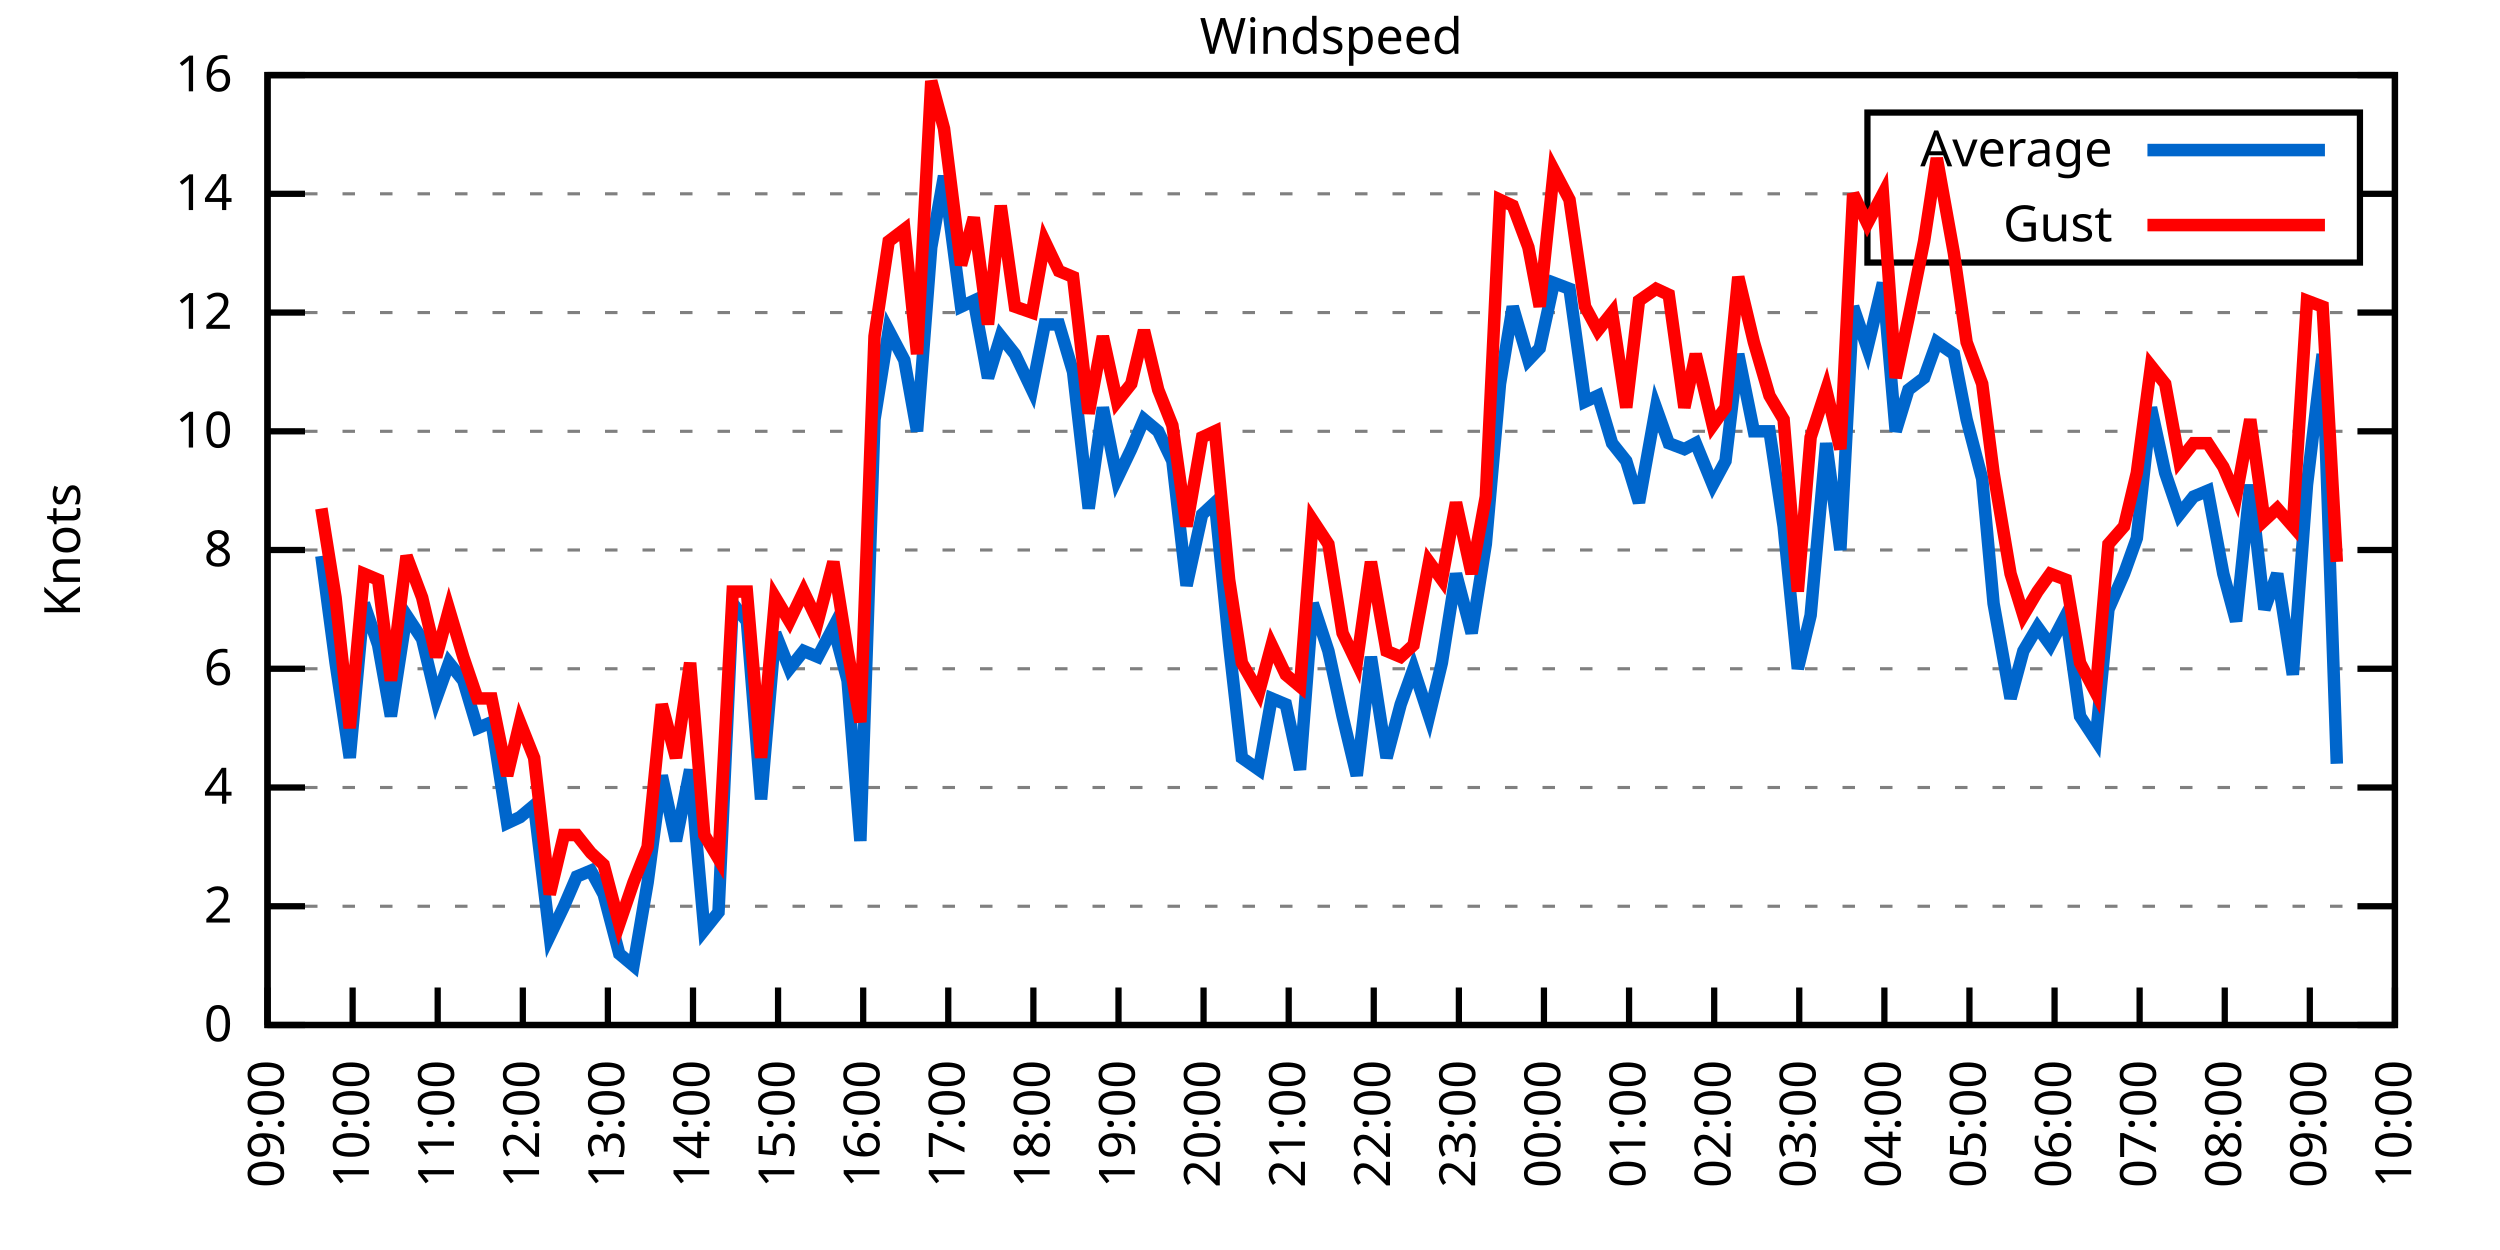
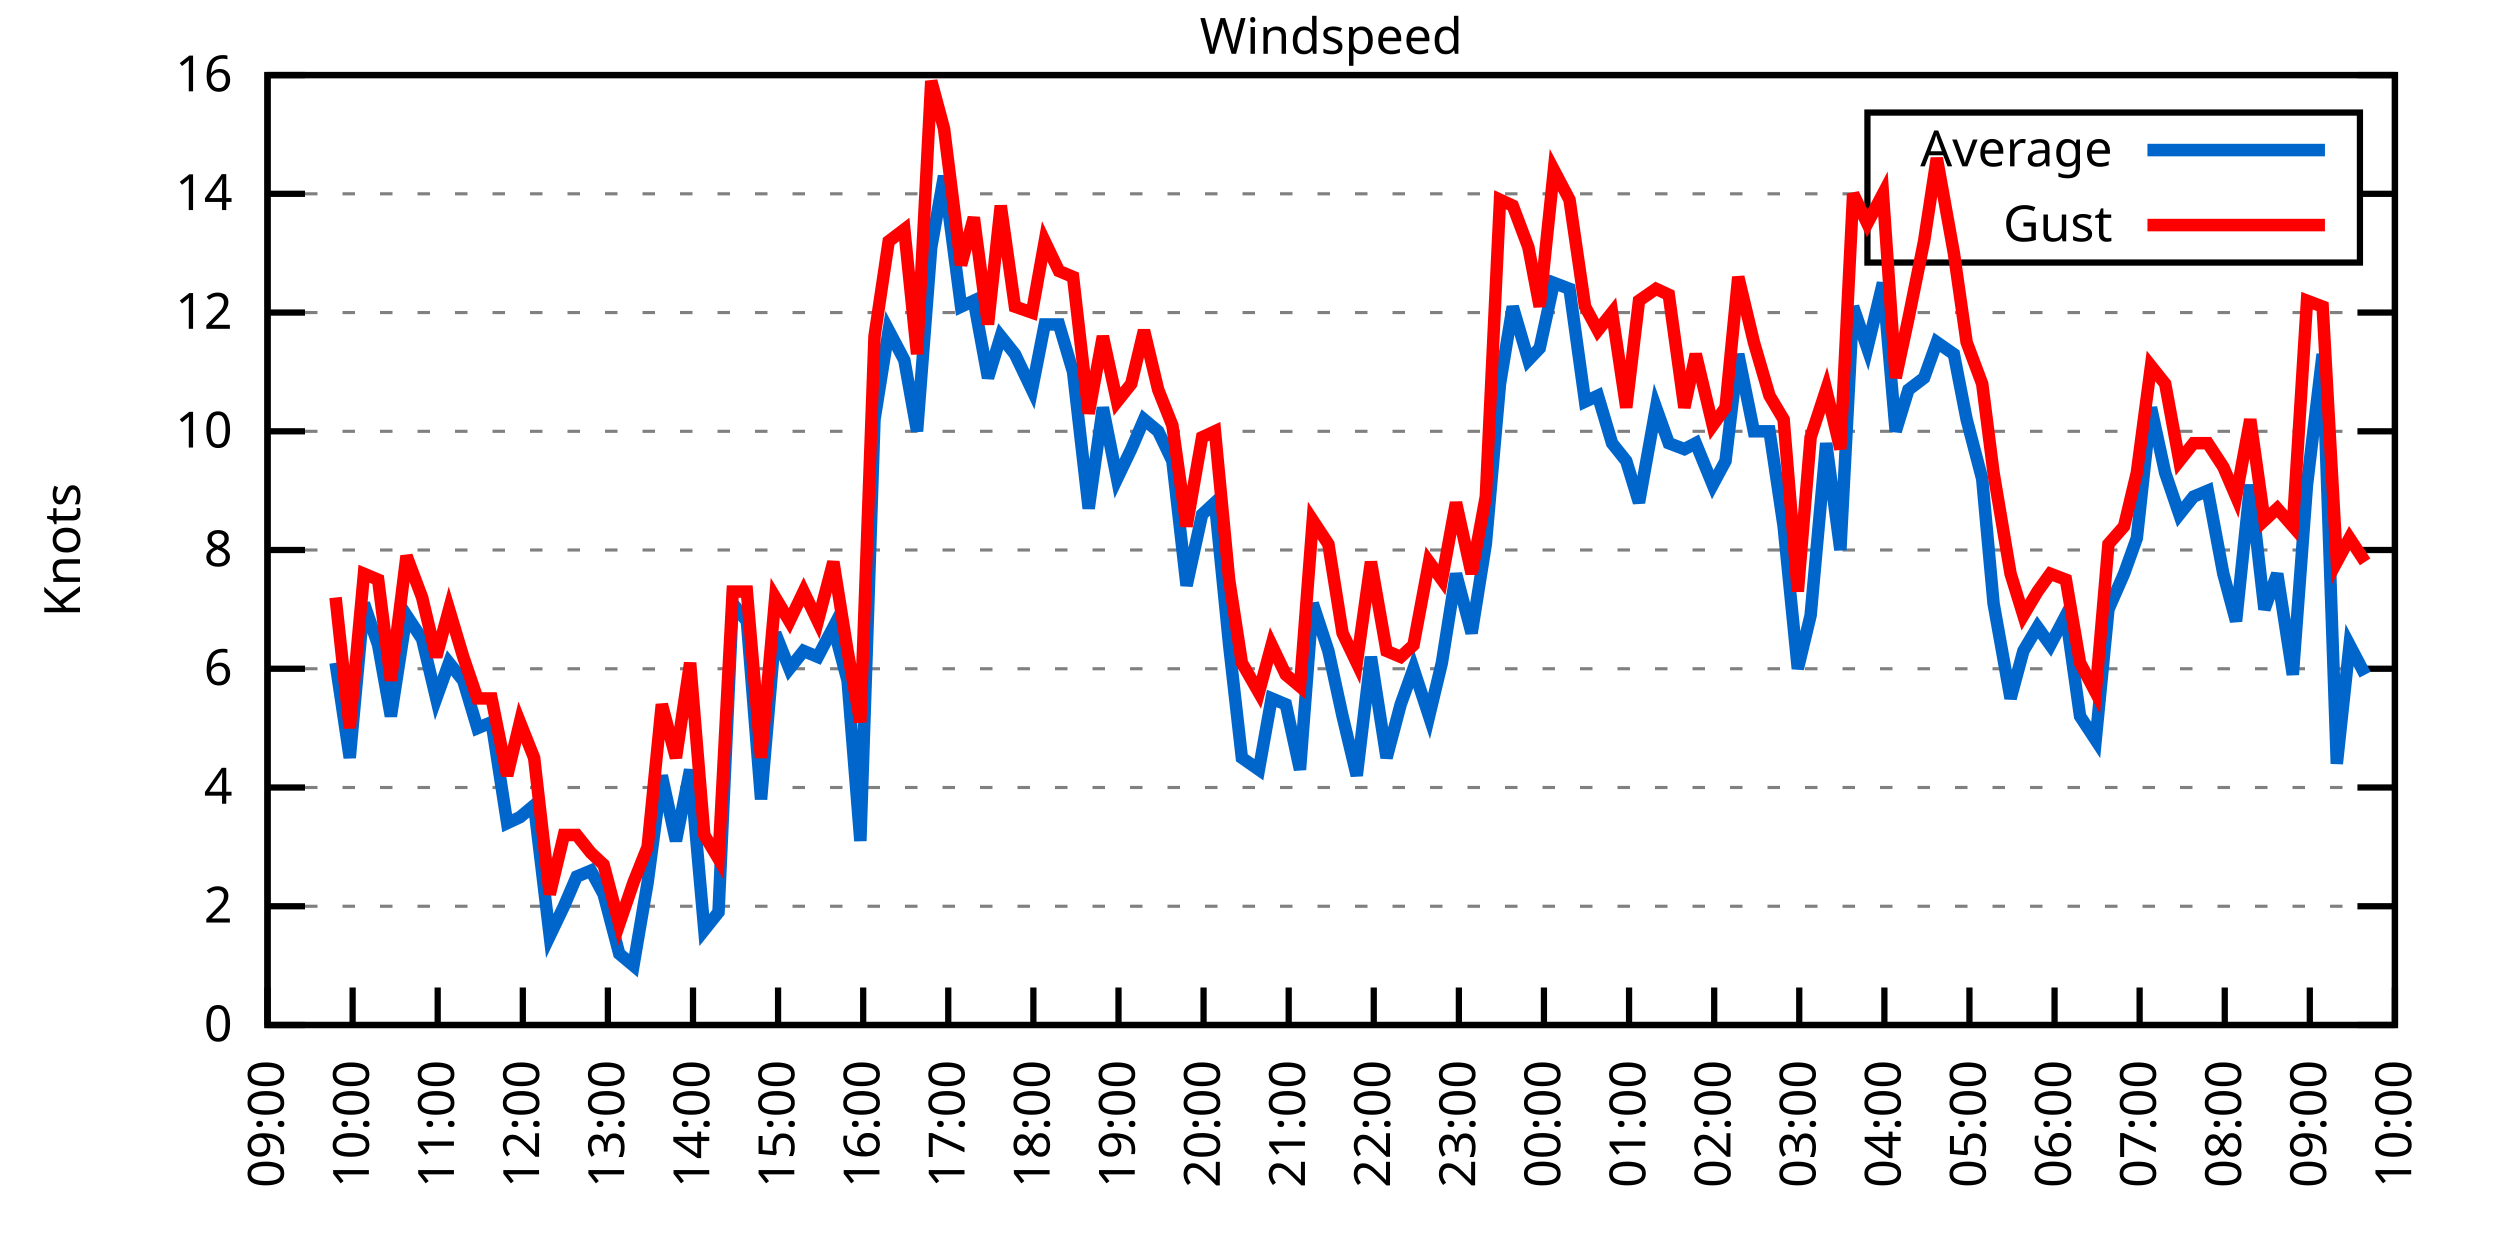
<svg xmlns="http://www.w3.org/2000/svg" xmlns:xlink="http://www.w3.org/1999/xlink" width="400" height="200" viewBox="0 0 400 200">
  <g id="gnuplot_canvas">
    <rect x="0" y="0" width="400" height="200" fill="none" />
    <defs>
      <circle id="gpDot" r="0.5" stroke-width="0.5" stroke="currentColor" />
      <path id="gpPt0" stroke-width="0.333" stroke="currentColor" d="M-1,0 h2 M0,-1 v2" />
      <path id="gpPt1" stroke-width="0.333" stroke="currentColor" d="M-1,-1 L1,1 M1,-1 L-1,1" />
      <path id="gpPt2" stroke-width="0.333" stroke="currentColor" d="M-1,0 L1,0 M0,-1 L0,1 M-1,-1 L1,1 M-1,1 L1,-1" />
      <rect id="gpPt3" stroke-width="0.333" stroke="currentColor" x="-1" y="-1" width="2" height="2" />
      <rect id="gpPt4" stroke-width="0.333" stroke="currentColor" fill="currentColor" x="-1" y="-1" width="2" height="2" />
      <circle id="gpPt5" stroke-width="0.333" stroke="currentColor" cx="0" cy="0" r="1" />
      <use xlink:href="#gpPt5" id="gpPt6" fill="currentColor" stroke="none" />
      <path id="gpPt7" stroke-width="0.333" stroke="currentColor" d="M0,-1.33 L-1.33,0.67 L1.33,0.67 z" />
      <use xlink:href="#gpPt7" id="gpPt8" fill="currentColor" stroke="none" />
      <use xlink:href="#gpPt7" id="gpPt9" stroke="currentColor" transform="rotate(180)" />
      <use xlink:href="#gpPt9" id="gpPt10" fill="currentColor" stroke="none" />
      <use xlink:href="#gpPt3" id="gpPt11" stroke="currentColor" transform="rotate(45)" />
      <use xlink:href="#gpPt11" id="gpPt12" fill="currentColor" stroke="none" />
      <path id="gpPt13" stroke-width="0.333" stroke="currentColor" d="M0,1.330 L1.265,0.411 L0.782,-1.067 L-0.782,-1.076 L-1.265,0.411 z" />
      <use xlink:href="#gpPt13" id="gpPt14" fill="currentColor" stroke="none" />
      <filter id="textbox" filterUnits="objectBoundingBox" x="0" y="0" height="1" width="1">
        <feFlood flood-color="white" flood-opacity="1" result="bgnd" />
        <feComposite in="SourceGraphic" in2="bgnd" operator="atop" />
      </filter>
      <filter id="greybox" filterUnits="objectBoundingBox" x="0" y="0" height="1" width="1">
        <feFlood flood-color="lightgrey" flood-opacity="1" result="grey" />
        <feComposite in="SourceGraphic" in2="grey" operator="atop" />
      </filter>
    </defs>
    <g fill="none" color="white" stroke="currentColor" stroke-width="1.00" stroke-linecap="butt" stroke-linejoin="miter">
</g>
    <g fill="none" color="black" stroke="currentColor" stroke-width="1.00" stroke-linecap="butt" stroke-linejoin="miter">
      <g stroke="none" shape-rendering="crispEdges">
        <polygon fill="rgb(255, 255, 255)" points="42.80,164.00 383.18,164.00 383.18,12.02 42.80,12.02 " />
      </g>
    </g>
    <g fill="none" color="black" stroke="currentColor" stroke-width="1.00" stroke-linecap="butt" stroke-linejoin="miter">
</g>
    <g fill="none" color="black" stroke="black" stroke-width="0.50" stroke-linecap="butt" stroke-linejoin="miter">
</g>
    <g fill="none" color="gray" stroke="currentColor" stroke-width="0.50" stroke-linecap="butt" stroke-linejoin="miter">
      <path stroke="gray" stroke-dasharray="2,4" class="gridline" d="M42.80,164.00 L383.19,164.00  " />
    </g>
    <g fill="none" color="gray" stroke="gray" stroke-width="1.00" stroke-linecap="butt" stroke-linejoin="miter">
</g>
    <g fill="none" color="black" stroke="currentColor" stroke-width="1.00" stroke-linecap="butt" stroke-linejoin="miter">
      <path stroke="black" d="M42.80,164.00 L48.80,164.00 M383.19,164.00 L377.19,164.00  " />
      <g transform="translate(37.20,166.60)" stroke="none" fill="black" font-family="Sans" font-size="8.00" text-anchor="end">
        <text>
          <tspan font-family="Sans"> 0</tspan>
        </text>
      </g>
    </g>
    <g fill="none" color="black" stroke="currentColor" stroke-width="1.00" stroke-linecap="butt" stroke-linejoin="miter">
</g>
    <g fill="none" color="black" stroke="black" stroke-width="0.50" stroke-linecap="butt" stroke-linejoin="miter">
</g>
    <g fill="none" color="gray" stroke="currentColor" stroke-width="0.50" stroke-linecap="butt" stroke-linejoin="miter">
      <path stroke="gray" stroke-dasharray="2,4" class="gridline" d="M42.80,145.00 L383.19,145.00  " />
    </g>
    <g fill="none" color="gray" stroke="gray" stroke-width="1.00" stroke-linecap="butt" stroke-linejoin="miter">
</g>
    <g fill="none" color="black" stroke="currentColor" stroke-width="1.00" stroke-linecap="butt" stroke-linejoin="miter">
      <path stroke="black" d="M42.80,145.00 L48.80,145.00 M383.19,145.00 L377.19,145.00  " />
      <g transform="translate(37.20,147.60)" stroke="none" fill="black" font-family="Sans" font-size="8.00" text-anchor="end">
        <text>
          <tspan font-family="Sans"> 2</tspan>
        </text>
      </g>
    </g>
    <g fill="none" color="black" stroke="currentColor" stroke-width="1.00" stroke-linecap="butt" stroke-linejoin="miter">
</g>
    <g fill="none" color="black" stroke="black" stroke-width="0.50" stroke-linecap="butt" stroke-linejoin="miter">
</g>
    <g fill="none" color="gray" stroke="currentColor" stroke-width="0.50" stroke-linecap="butt" stroke-linejoin="miter">
      <path stroke="gray" stroke-dasharray="2,4" class="gridline" d="M42.80,126.00 L383.19,126.00  " />
    </g>
    <g fill="none" color="gray" stroke="gray" stroke-width="1.00" stroke-linecap="butt" stroke-linejoin="miter">
</g>
    <g fill="none" color="black" stroke="currentColor" stroke-width="1.00" stroke-linecap="butt" stroke-linejoin="miter">
      <path stroke="black" d="M42.80,126.00 L48.80,126.00 M383.19,126.00 L377.19,126.00  " />
      <g transform="translate(37.20,128.60)" stroke="none" fill="black" font-family="Sans" font-size="8.00" text-anchor="end">
        <text>
          <tspan font-family="Sans"> 4</tspan>
        </text>
      </g>
    </g>
    <g fill="none" color="black" stroke="currentColor" stroke-width="1.00" stroke-linecap="butt" stroke-linejoin="miter">
</g>
    <g fill="none" color="black" stroke="black" stroke-width="0.50" stroke-linecap="butt" stroke-linejoin="miter">
</g>
    <g fill="none" color="gray" stroke="currentColor" stroke-width="0.50" stroke-linecap="butt" stroke-linejoin="miter">
      <path stroke="gray" stroke-dasharray="2,4" class="gridline" d="M42.80,107.00 L383.19,107.00  " />
    </g>
    <g fill="none" color="gray" stroke="gray" stroke-width="1.00" stroke-linecap="butt" stroke-linejoin="miter">
</g>
    <g fill="none" color="black" stroke="currentColor" stroke-width="1.00" stroke-linecap="butt" stroke-linejoin="miter">
      <path stroke="black" d="M42.80,107.00 L48.80,107.00 M383.19,107.00 L377.19,107.00  " />
      <g transform="translate(37.20,109.60)" stroke="none" fill="black" font-family="Sans" font-size="8.00" text-anchor="end">
        <text>
          <tspan font-family="Sans"> 6</tspan>
        </text>
      </g>
    </g>
    <g fill="none" color="black" stroke="currentColor" stroke-width="1.00" stroke-linecap="butt" stroke-linejoin="miter">
</g>
    <g fill="none" color="black" stroke="black" stroke-width="0.50" stroke-linecap="butt" stroke-linejoin="miter">
</g>
    <g fill="none" color="gray" stroke="currentColor" stroke-width="0.50" stroke-linecap="butt" stroke-linejoin="miter">
      <path stroke="gray" stroke-dasharray="2,4" class="gridline" d="M42.80,88.00 L383.19,88.00  " />
    </g>
    <g fill="none" color="gray" stroke="gray" stroke-width="1.00" stroke-linecap="butt" stroke-linejoin="miter">
</g>
    <g fill="none" color="black" stroke="currentColor" stroke-width="1.00" stroke-linecap="butt" stroke-linejoin="miter">
      <path stroke="black" d="M42.80,88.00 L48.80,88.00 M383.19,88.00 L377.19,88.00  " />
      <g transform="translate(37.20,90.60)" stroke="none" fill="black" font-family="Sans" font-size="8.00" text-anchor="end">
        <text>
          <tspan font-family="Sans"> 8</tspan>
        </text>
      </g>
    </g>
    <g fill="none" color="black" stroke="currentColor" stroke-width="1.00" stroke-linecap="butt" stroke-linejoin="miter">
</g>
    <g fill="none" color="black" stroke="black" stroke-width="0.50" stroke-linecap="butt" stroke-linejoin="miter">
</g>
    <g fill="none" color="gray" stroke="currentColor" stroke-width="0.50" stroke-linecap="butt" stroke-linejoin="miter">
      <path stroke="gray" stroke-dasharray="2,4" class="gridline" d="M42.80,69.01 L383.19,69.01  " />
    </g>
    <g fill="none" color="gray" stroke="gray" stroke-width="1.00" stroke-linecap="butt" stroke-linejoin="miter">
</g>
    <g fill="none" color="black" stroke="currentColor" stroke-width="1.00" stroke-linecap="butt" stroke-linejoin="miter">
      <path stroke="black" d="M42.80,69.01 L48.80,69.01 M383.19,69.01 L377.19,69.01  " />
      <g transform="translate(37.20,71.61)" stroke="none" fill="black" font-family="Sans" font-size="8.00" text-anchor="end">
        <text>
          <tspan font-family="Sans"> 10</tspan>
        </text>
      </g>
    </g>
    <g fill="none" color="black" stroke="currentColor" stroke-width="1.00" stroke-linecap="butt" stroke-linejoin="miter">
</g>
    <g fill="none" color="black" stroke="black" stroke-width="0.50" stroke-linecap="butt" stroke-linejoin="miter">
</g>
    <g fill="none" color="gray" stroke="currentColor" stroke-width="0.50" stroke-linecap="butt" stroke-linejoin="miter">
      <path stroke="gray" stroke-dasharray="2,4" class="gridline" d="M42.80,50.01 L383.19,50.01  " />
    </g>
    <g fill="none" color="gray" stroke="gray" stroke-width="1.00" stroke-linecap="butt" stroke-linejoin="miter">
</g>
    <g fill="none" color="black" stroke="currentColor" stroke-width="1.00" stroke-linecap="butt" stroke-linejoin="miter">
      <path stroke="black" d="M42.80,50.01 L48.80,50.01 M383.19,50.01 L377.19,50.01  " />
      <g transform="translate(37.20,52.61)" stroke="none" fill="black" font-family="Sans" font-size="8.00" text-anchor="end">
        <text>
          <tspan font-family="Sans"> 12</tspan>
        </text>
      </g>
    </g>
    <g fill="none" color="black" stroke="currentColor" stroke-width="1.00" stroke-linecap="butt" stroke-linejoin="miter">
</g>
    <g fill="none" color="black" stroke="black" stroke-width="0.50" stroke-linecap="butt" stroke-linejoin="miter">
</g>
    <g fill="none" color="gray" stroke="currentColor" stroke-width="0.50" stroke-linecap="butt" stroke-linejoin="miter">
      <path stroke="gray" stroke-dasharray="2,4" class="gridline" d="M42.80,31.01 L298.79,31.01 M377.59,31.01 L383.19,31.01  " />
    </g>
    <g fill="none" color="gray" stroke="gray" stroke-width="1.00" stroke-linecap="butt" stroke-linejoin="miter">
</g>
    <g fill="none" color="black" stroke="currentColor" stroke-width="1.00" stroke-linecap="butt" stroke-linejoin="miter">
      <path stroke="black" d="M42.80,31.01 L48.80,31.01 M383.19,31.01 L377.19,31.01  " />
      <g transform="translate(37.20,33.61)" stroke="none" fill="black" font-family="Sans" font-size="8.00" text-anchor="end">
        <text>
          <tspan font-family="Sans"> 14</tspan>
        </text>
      </g>
    </g>
    <g fill="none" color="black" stroke="currentColor" stroke-width="1.00" stroke-linecap="butt" stroke-linejoin="miter">
</g>
    <g fill="none" color="black" stroke="black" stroke-width="0.50" stroke-linecap="butt" stroke-linejoin="miter">
</g>
    <g fill="none" color="gray" stroke="currentColor" stroke-width="0.50" stroke-linecap="butt" stroke-linejoin="miter">
      <path stroke="gray" stroke-dasharray="2,4" class="gridline" d="M42.80,12.01 L383.19,12.01  " />
    </g>
    <g fill="none" color="gray" stroke="gray" stroke-width="1.00" stroke-linecap="butt" stroke-linejoin="miter">
</g>
    <g fill="none" color="black" stroke="currentColor" stroke-width="1.00" stroke-linecap="butt" stroke-linejoin="miter">
      <path stroke="black" d="M42.80,12.01 L48.80,12.01 M383.19,12.01 L377.19,12.01  " />
      <g transform="translate(37.20,14.61)" stroke="none" fill="black" font-family="Sans" font-size="8.00" text-anchor="end">
        <text>
          <tspan font-family="Sans"> 16</tspan>
        </text>
      </g>
    </g>
    <g fill="none" color="black" stroke="currentColor" stroke-width="1.00" stroke-linecap="butt" stroke-linejoin="miter">
      <path stroke="black" d="M42.80,164.00 L42.80,158.00  " />
      <g transform="translate(45.40,169.60) rotate(270.00)" stroke="none" fill="black" font-family="Sans" font-size="8.00" text-anchor="end">
        <text>
          <tspan font-family="Sans">09:00</tspan>
        </text>
      </g>
    </g>
    <g fill="none" color="black" stroke="currentColor" stroke-width="1.00" stroke-linecap="butt" stroke-linejoin="miter">
      <path stroke="black" d="M56.42,164.00 L56.42,158.00  " />
      <g transform="translate(59.02,169.60) rotate(270.00)" stroke="none" fill="black" font-family="Sans" font-size="8.00" text-anchor="end">
        <text>
          <tspan font-family="Sans">10:00</tspan>
        </text>
      </g>
    </g>
    <g fill="none" color="black" stroke="currentColor" stroke-width="1.00" stroke-linecap="butt" stroke-linejoin="miter">
      <path stroke="black" d="M70.03,164.00 L70.03,158.00  " />
      <g transform="translate(72.63,169.60) rotate(270.00)" stroke="none" fill="black" font-family="Sans" font-size="8.00" text-anchor="end">
        <text>
          <tspan font-family="Sans">11:00</tspan>
        </text>
      </g>
    </g>
    <g fill="none" color="black" stroke="currentColor" stroke-width="1.00" stroke-linecap="butt" stroke-linejoin="miter">
      <path stroke="black" d="M83.65,164.00 L83.65,158.00  " />
      <g transform="translate(86.25,169.60) rotate(270.00)" stroke="none" fill="black" font-family="Sans" font-size="8.00" text-anchor="end">
        <text>
          <tspan font-family="Sans">12:00</tspan>
        </text>
      </g>
    </g>
    <g fill="none" color="black" stroke="currentColor" stroke-width="1.00" stroke-linecap="butt" stroke-linejoin="miter">
      <path stroke="black" d="M97.26,164.00 L97.26,158.00  " />
      <g transform="translate(99.86,169.60) rotate(270.00)" stroke="none" fill="black" font-family="Sans" font-size="8.00" text-anchor="end">
        <text>
          <tspan font-family="Sans">13:00</tspan>
        </text>
      </g>
    </g>
    <g fill="none" color="black" stroke="currentColor" stroke-width="1.00" stroke-linecap="butt" stroke-linejoin="miter">
      <path stroke="black" d="M110.88,164.00 L110.88,158.00  " />
      <g transform="translate(113.48,169.60) rotate(270.00)" stroke="none" fill="black" font-family="Sans" font-size="8.00" text-anchor="end">
        <text>
          <tspan font-family="Sans">14:00</tspan>
        </text>
      </g>
    </g>
    <g fill="none" color="black" stroke="currentColor" stroke-width="1.00" stroke-linecap="butt" stroke-linejoin="miter">
      <path stroke="black" d="M124.49,164.00 L124.49,158.00  " />
      <g transform="translate(127.09,169.60) rotate(270.00)" stroke="none" fill="black" font-family="Sans" font-size="8.00" text-anchor="end">
        <text>
          <tspan font-family="Sans">15:00</tspan>
        </text>
      </g>
    </g>
    <g fill="none" color="black" stroke="currentColor" stroke-width="1.00" stroke-linecap="butt" stroke-linejoin="miter">
      <path stroke="black" d="M138.11,164.00 L138.11,158.00  " />
      <g transform="translate(140.71,169.60) rotate(270.00)" stroke="none" fill="black" font-family="Sans" font-size="8.00" text-anchor="end">
        <text>
          <tspan font-family="Sans">16:00</tspan>
        </text>
      </g>
    </g>
    <g fill="none" color="black" stroke="currentColor" stroke-width="1.00" stroke-linecap="butt" stroke-linejoin="miter">
      <path stroke="black" d="M151.72,164.00 L151.72,158.00  " />
      <g transform="translate(154.32,169.60) rotate(270.00)" stroke="none" fill="black" font-family="Sans" font-size="8.00" text-anchor="end">
        <text>
          <tspan font-family="Sans">17:00</tspan>
        </text>
      </g>
    </g>
    <g fill="none" color="black" stroke="currentColor" stroke-width="1.00" stroke-linecap="butt" stroke-linejoin="miter">
      <path stroke="black" d="M165.34,164.00 L165.34,158.00  " />
      <g transform="translate(167.94,169.60) rotate(270.00)" stroke="none" fill="black" font-family="Sans" font-size="8.00" text-anchor="end">
        <text>
          <tspan font-family="Sans">18:00</tspan>
        </text>
      </g>
    </g>
    <g fill="none" color="black" stroke="currentColor" stroke-width="1.00" stroke-linecap="butt" stroke-linejoin="miter">
      <path stroke="black" d="M178.96,164.00 L178.96,158.00  " />
      <g transform="translate(181.56,169.60) rotate(270.00)" stroke="none" fill="black" font-family="Sans" font-size="8.00" text-anchor="end">
        <text>
          <tspan font-family="Sans">19:00</tspan>
        </text>
      </g>
    </g>
    <g fill="none" color="black" stroke="currentColor" stroke-width="1.00" stroke-linecap="butt" stroke-linejoin="miter">
      <path stroke="black" d="M192.57,164.00 L192.57,158.00  " />
      <g transform="translate(195.17,169.60) rotate(270.00)" stroke="none" fill="black" font-family="Sans" font-size="8.00" text-anchor="end">
        <text>
          <tspan font-family="Sans">20:00</tspan>
        </text>
      </g>
    </g>
    <g fill="none" color="black" stroke="currentColor" stroke-width="1.00" stroke-linecap="butt" stroke-linejoin="miter">
      <path stroke="black" d="M206.19,164.00 L206.19,158.00  " />
      <g transform="translate(208.79,169.60) rotate(270.00)" stroke="none" fill="black" font-family="Sans" font-size="8.00" text-anchor="end">
        <text>
          <tspan font-family="Sans">21:00</tspan>
        </text>
      </g>
    </g>
    <g fill="none" color="black" stroke="currentColor" stroke-width="1.00" stroke-linecap="butt" stroke-linejoin="miter">
      <path stroke="black" d="M219.80,164.00 L219.80,158.00  " />
      <g transform="translate(222.40,169.60) rotate(270.00)" stroke="none" fill="black" font-family="Sans" font-size="8.00" text-anchor="end">
        <text>
          <tspan font-family="Sans">22:00</tspan>
        </text>
      </g>
    </g>
    <g fill="none" color="black" stroke="currentColor" stroke-width="1.00" stroke-linecap="butt" stroke-linejoin="miter">
      <path stroke="black" d="M233.42,164.00 L233.42,158.00  " />
      <g transform="translate(236.02,169.60) rotate(270.00)" stroke="none" fill="black" font-family="Sans" font-size="8.00" text-anchor="end">
        <text>
          <tspan font-family="Sans">23:00</tspan>
        </text>
      </g>
    </g>
    <g fill="none" color="black" stroke="currentColor" stroke-width="1.00" stroke-linecap="butt" stroke-linejoin="miter">
      <path stroke="black" d="M247.03,164.00 L247.03,158.00  " />
      <g transform="translate(249.63,169.60) rotate(270.00)" stroke="none" fill="black" font-family="Sans" font-size="8.00" text-anchor="end">
        <text>
          <tspan font-family="Sans">00:00</tspan>
        </text>
      </g>
    </g>
    <g fill="none" color="black" stroke="currentColor" stroke-width="1.00" stroke-linecap="butt" stroke-linejoin="miter">
      <path stroke="black" d="M260.65,164.00 L260.65,158.00  " />
      <g transform="translate(263.25,169.60) rotate(270.00)" stroke="none" fill="black" font-family="Sans" font-size="8.00" text-anchor="end">
        <text>
          <tspan font-family="Sans">01:00</tspan>
        </text>
      </g>
    </g>
    <g fill="none" color="black" stroke="currentColor" stroke-width="1.00" stroke-linecap="butt" stroke-linejoin="miter">
      <path stroke="black" d="M274.27,164.00 L274.27,158.00  " />
      <g transform="translate(276.87,169.60) rotate(270.00)" stroke="none" fill="black" font-family="Sans" font-size="8.00" text-anchor="end">
        <text>
          <tspan font-family="Sans">02:00</tspan>
        </text>
      </g>
    </g>
    <g fill="none" color="black" stroke="currentColor" stroke-width="1.00" stroke-linecap="butt" stroke-linejoin="miter">
      <path stroke="black" d="M287.88,164.00 L287.88,158.00  " />
      <g transform="translate(290.48,169.60) rotate(270.00)" stroke="none" fill="black" font-family="Sans" font-size="8.00" text-anchor="end">
        <text>
          <tspan font-family="Sans">03:00</tspan>
        </text>
      </g>
    </g>
    <g fill="none" color="black" stroke="currentColor" stroke-width="1.00" stroke-linecap="butt" stroke-linejoin="miter">
      <path stroke="black" d="M301.50,164.00 L301.50,158.00  " />
      <g transform="translate(304.10,169.60) rotate(270.00)" stroke="none" fill="black" font-family="Sans" font-size="8.00" text-anchor="end">
        <text>
          <tspan font-family="Sans">04:00</tspan>
        </text>
      </g>
    </g>
    <g fill="none" color="black" stroke="currentColor" stroke-width="1.00" stroke-linecap="butt" stroke-linejoin="miter">
      <path stroke="black" d="M315.11,164.00 L315.11,158.00  " />
      <g transform="translate(317.71,169.60) rotate(270.00)" stroke="none" fill="black" font-family="Sans" font-size="8.00" text-anchor="end">
        <text>
          <tspan font-family="Sans">05:00</tspan>
        </text>
      </g>
    </g>
    <g fill="none" color="black" stroke="currentColor" stroke-width="1.00" stroke-linecap="butt" stroke-linejoin="miter">
      <path stroke="black" d="M328.73,164.00 L328.73,158.00  " />
      <g transform="translate(331.33,169.60) rotate(270.00)" stroke="none" fill="black" font-family="Sans" font-size="8.00" text-anchor="end">
        <text>
          <tspan font-family="Sans">06:00</tspan>
        </text>
      </g>
    </g>
    <g fill="none" color="black" stroke="currentColor" stroke-width="1.00" stroke-linecap="butt" stroke-linejoin="miter">
      <path stroke="black" d="M342.34,164.00 L342.34,158.00  " />
      <g transform="translate(344.94,169.60) rotate(270.00)" stroke="none" fill="black" font-family="Sans" font-size="8.00" text-anchor="end">
        <text>
          <tspan font-family="Sans">07:00</tspan>
        </text>
      </g>
    </g>
    <g fill="none" color="black" stroke="currentColor" stroke-width="1.00" stroke-linecap="butt" stroke-linejoin="miter">
      <path stroke="black" d="M355.96,164.00 L355.96,158.00  " />
      <g transform="translate(358.56,169.60) rotate(270.00)" stroke="none" fill="black" font-family="Sans" font-size="8.00" text-anchor="end">
        <text>
          <tspan font-family="Sans">08:00</tspan>
        </text>
      </g>
    </g>
    <g fill="none" color="black" stroke="currentColor" stroke-width="1.00" stroke-linecap="butt" stroke-linejoin="miter">
      <path stroke="black" d="M369.57,164.00 L369.57,158.00  " />
      <g transform="translate(372.17,169.60) rotate(270.00)" stroke="none" fill="black" font-family="Sans" font-size="8.00" text-anchor="end">
        <text>
          <tspan font-family="Sans">09:00</tspan>
        </text>
      </g>
    </g>
    <g fill="none" color="black" stroke="currentColor" stroke-width="1.00" stroke-linecap="butt" stroke-linejoin="miter">
      <path stroke="black" d="M383.19,164.00 L383.19,158.00  " />
      <g transform="translate(385.79,169.60) rotate(270.00)" stroke="none" fill="black" font-family="Sans" font-size="8.00" text-anchor="end">
        <text>
          <tspan font-family="Sans">10:00</tspan>
        </text>
      </g>
    </g>
    <g fill="none" color="black" stroke="currentColor" stroke-width="1.00" stroke-linecap="butt" stroke-linejoin="miter">
</g>
    <g fill="none" color="black" stroke="currentColor" stroke-width="1.00" stroke-linecap="butt" stroke-linejoin="miter">
      <path stroke="black" d="M42.80,12.01 L42.80,164.00 L383.19,164.00 L383.19,12.01 L42.80,12.01 Z  " />
    </g>
    <g fill="none" color="black" stroke="currentColor" stroke-width="1.00" stroke-linecap="butt" stroke-linejoin="miter">
</g>
    <g fill="none" color="black" stroke="currentColor" stroke-width="1.00" stroke-linecap="butt" stroke-linejoin="miter">
      <path stroke="black" d="M298.79,42.01 L298.79,18.01 L377.59,18.01 L377.59,42.01 L298.79,42.01 Z  " />
    </g>
    <g id="Windspeed_plot_1">
      <g fill="none" color="white" stroke="black" stroke-width="2.00" stroke-linecap="butt" stroke-linejoin="miter">
</g>
      <g fill="none" color="black" stroke="currentColor" stroke-width="2.00" stroke-linecap="butt" stroke-linejoin="miter">
        <g transform="translate(337.99,26.61)" stroke="none" fill="black" font-family="Sans" font-size="8.00" text-anchor="end">
          <text>
            <tspan font-family="Sans">Average</tspan>
          </text>
        </g>
      </g>
      <g fill="none" color="black" stroke="currentColor" stroke-width="2.00" stroke-linecap="butt" stroke-linejoin="miter">
-         <path stroke="rgb(  0, 102, 204)" d="M343.59,24.01 L371.99,24.01 M51.42,88.95 L53.69,106.05 L55.96,121.25 L58.23,96.55 L60.50,103.20 L62.54,114.60   L65.04,98.45 L67.54,102.25 L69.80,111.75 L71.85,106.05 L74.12,108.90 L76.39,116.50 L78.65,115.55 L81.15,131.70   L83.19,130.75 L85.46,128.85 L87.96,149.75 L90.23,145.00 L92.27,140.25 L94.54,139.30 L96.58,143.10 L99.08,152.60   L101.35,154.50 L103.62,141.20 L105.89,124.10 L108.15,134.55 L110.42,123.15 L112.69,148.80 L114.96,145.95 L117.23,96.55   L119.50,99.40 L121.77,127.90 L124.04,101.30 L126.31,107.00 L128.58,104.15 L130.85,105.10 L133.34,100.35 L135.61,108.90   L137.66,134.55 L139.92,67.11 L142.19,52.86 L144.69,57.61 L146.73,69.01 L149.00,39.56 L151.04,28.16 L153.77,49.06   L155.81,48.11 L158.08,60.46 L160.12,53.81 L162.39,56.66 L165.11,62.36 L167.16,51.91 L169.43,51.91 L171.69,59.51   L174.19,81.36 L176.46,65.21 L178.73,76.61 L181.00,71.86 L183.04,67.11 L185.31,69.01 L187.58,73.76 L189.85,93.70   L192.34,82.31 L194.39,80.41 L196.66,103.20 L198.70,121.25 L201.42,123.15 L203.46,111.75 L205.73,112.70 L208.00,123.15   L210.04,96.55 L212.54,104.15 L214.81,114.60 L217.08,124.10 L219.35,105.10 L221.85,121.25 L224.11,112.70 L226.16,107.00   L228.65,114.60 L230.70,106.05 L232.96,91.80 L235.46,101.30 L237.73,87.06 L240.00,61.41 L242.04,49.06 L244.54,57.61   L246.35,55.71 L248.62,45.26 L251.12,46.21 L253.61,64.26 L255.66,63.31 L257.93,70.91 L260.20,73.76 L262.24,80.41   L264.96,65.21 L267.00,70.91 L269.50,71.86 L271.32,70.91 L274.04,77.56 L276.08,73.76 L278.12,56.66 L280.62,69.01   L283.12,69.01 L285.38,84.21 L287.65,107.00 L289.70,98.45 L292.19,70.91 L294.46,88.00 L296.50,49.06 L298.77,55.71   L301.27,45.26 L303.31,69.01 L305.35,62.36 L307.85,60.46 L309.89,54.76 L312.62,56.66 L314.66,67.11 L317.15,76.61   L318.97,96.55 L321.69,111.75 L323.74,104.15 L326.00,100.35 L328.05,103.20 L330.54,98.45 L332.81,114.60 L335.31,118.40   L337.35,97.50 L339.85,91.80 L341.89,86.11 L344.16,65.21 L346.43,75.66 L348.70,82.31 L350.97,79.46 L353.24,78.51   L355.73,91.80 L357.77,99.40 L360.04,77.56 L362.31,97.50 L364.36,91.80 L366.85,107.95 L369.12,77.56 L371.62,56.66   L373.89,122.20  " />
+         <path stroke="rgb(  0, 102, 204)" d="M343.59,24.01 L371.99,24.01 M53.69,106.05 L55.96,121.25 L58.23,96.55 L60.50,103.20 L62.54,114.60 L65.04,98.45   L67.54,102.25 L69.80,111.75 L71.85,106.05 L74.12,108.90 L76.39,116.50 L78.65,115.55 L81.15,131.70 L83.19,130.75   L85.46,128.85 L87.96,149.75 L90.23,145.00 L92.27,140.25 L94.54,139.30 L96.58,143.10 L99.08,152.60 L101.35,154.50   L103.62,141.20 L105.89,124.10 L108.15,134.55 L110.42,123.15 L112.69,148.80 L114.96,145.95 L117.23,96.55 L119.50,99.40   L121.77,127.90 L124.04,101.30 L126.31,107.00 L128.58,104.15 L130.85,105.10 L133.34,100.35 L135.61,108.90 L137.66,134.55   L139.92,67.11 L142.19,52.86 L144.69,57.61 L146.73,69.01 L149.00,39.56 L151.04,28.16 L153.77,49.06 L155.81,48.11   L158.08,60.46 L160.12,53.81 L162.39,56.66 L165.11,62.36 L167.16,51.91 L169.43,51.91 L171.69,59.51 L174.19,81.36   L176.46,65.21 L178.73,76.61 L181.00,71.86 L183.04,67.11 L185.31,69.01 L187.58,73.76 L189.85,93.70 L192.34,82.31   L194.39,80.41 L196.66,103.20 L198.70,121.25 L201.42,123.15 L203.46,111.75 L205.73,112.70 L208.00,123.15 L210.04,96.55   L212.54,104.15 L214.81,114.60 L217.08,124.10 L219.35,105.10 L221.85,121.25 L224.11,112.70 L226.16,107.00 L228.65,114.60   L230.70,106.05 L232.96,91.80 L235.46,101.30 L237.73,87.06 L240.00,61.41 L242.04,49.06 L244.54,57.61 L246.35,55.71   L248.62,45.26 L251.12,46.21 L253.61,64.26 L255.66,63.31 L257.93,70.91 L260.20,73.76 L262.24,80.41 L264.96,65.21   L267.00,70.91 L269.50,71.86 L271.32,70.91 L274.04,77.56 L276.08,73.76 L278.12,56.66 L280.62,69.01 L283.12,69.01   L285.38,84.21 L287.65,107.00 L289.70,98.45 L292.19,70.91 L294.46,88.00 L296.50,49.06 L298.77,55.71 L301.27,45.26   L303.31,69.01 L305.35,62.36 L307.85,60.46 L309.89,54.76 L312.62,56.66 L314.66,67.11 L317.15,76.61 L318.97,96.55   L321.69,111.75 L323.74,104.15 L326.00,100.35 L328.05,103.20 L330.54,98.45 L332.81,114.60 L335.31,118.40 L337.35,97.50   L339.85,91.80 L341.89,86.11 L344.16,65.21 L346.43,75.66 L348.70,82.31 L350.97,79.46 L353.24,78.51 L355.73,91.80   L357.77,99.40 L360.04,77.56 L362.31,97.50 L364.36,91.80 L366.85,107.95 L369.12,77.56 L371.62,56.66 L373.89,122.20   L375.93,103.20 L378.42,107.95  " />
      </g>
    </g>
    <g id="Windspeed_plot_2">
      <g fill="none" color="black" stroke="currentColor" stroke-width="2.00" stroke-linecap="butt" stroke-linejoin="miter">
        <g transform="translate(337.99,38.61)" stroke="none" fill="black" font-family="Sans" font-size="8.00" text-anchor="end">
          <text>
            <tspan font-family="Sans">Gust</tspan>
          </text>
        </g>
      </g>
      <g fill="none" color="black" stroke="currentColor" stroke-width="2.00" stroke-linecap="butt" stroke-linejoin="miter">
-         <path stroke="rgb(255,   0,   0)" d="M343.59,36.01 L371.99,36.01 M51.42,81.36 L53.69,95.60 L55.96,116.50 L58.23,91.80 L60.50,92.75 L62.54,108.90   L65.04,88.95 L67.54,95.60 L69.80,105.10 L71.85,97.50 L74.12,105.10 L76.39,111.75 L78.65,111.75 L81.15,124.10   L83.19,115.55 L85.46,121.25 L87.96,143.10 L90.23,133.60 L92.27,133.60 L94.54,136.45 L96.58,138.35 L99.08,147.85   L101.35,141.20 L103.62,135.50 L105.89,112.70 L108.15,121.25 L110.42,106.05 L112.69,133.60 L114.96,137.40 L117.23,94.65   L119.50,94.65 L121.77,121.25 L124.04,95.60 L126.31,99.40 L128.58,94.65 L130.85,99.40 L133.34,89.90 L135.61,104.15   L137.66,115.55 L139.92,53.81 L142.19,38.61 L144.69,36.71 L146.73,56.66 L149.00,12.96 L151.04,20.56 L153.77,42.41   L155.81,34.81 L158.08,51.91 L160.12,32.91 L162.39,49.06 L165.11,50.01 L167.16,38.61 L169.43,43.36 L171.69,44.31   L174.19,66.16 L176.46,53.81 L178.73,64.26 L181.00,61.41 L183.04,52.86 L185.31,62.36 L187.58,68.06 L189.85,84.21   L192.34,69.96 L194.39,69.01 L196.66,92.75 L198.70,106.05 L201.42,110.80 L203.46,103.20 L205.73,107.95 L208.00,109.85   L210.04,83.26 L212.54,87.06 L214.81,101.30 L217.08,106.05 L219.35,89.90 L221.85,104.15 L224.11,105.10 L226.16,103.20   L228.65,89.90 L230.70,92.75 L232.96,80.41 L235.46,91.80 L237.73,79.46 L240.00,31.96 L242.04,32.91 L244.54,39.56   L246.35,49.06 L248.62,27.21 L251.12,31.96 L253.61,49.06 L255.66,52.86 L257.93,50.01 L260.20,65.21 L262.24,48.11   L264.96,46.21 L267.00,47.16 L269.50,65.21 L271.32,56.66 L274.04,68.06 L276.08,65.21 L278.12,44.31 L280.62,54.76   L283.12,63.31 L285.38,67.11 L287.65,94.65 L289.70,69.96 L292.19,62.36 L294.46,71.86 L296.50,31.01 L298.77,35.76   L301.27,31.01 L303.31,60.46 L305.35,50.96 L307.85,38.61 L309.89,25.31 L312.62,40.51 L314.66,54.76 L317.15,61.41   L318.97,75.66 L321.69,91.80 L323.74,98.45 L326.00,94.65 L328.05,91.80 L330.54,92.75 L332.81,106.05 L335.31,110.80   L337.35,87.06 L339.85,84.21 L341.89,75.66 L344.16,58.56 L346.43,61.41 L348.70,73.76 L350.97,70.91 L353.24,70.91   L355.73,74.71 L357.77,79.46 L360.04,67.11 L362.31,83.26 L364.36,81.36 L366.85,84.21 L369.12,48.11 L371.62,49.06   L373.89,89.90  " />
+         <path stroke="rgb(255,   0,   0)" d="M343.59,36.01 L371.99,36.01 M53.69,95.60 L55.96,116.50 L58.23,91.80 L60.50,92.75 L62.54,108.90 L65.04,88.95   L67.54,95.60 L69.80,105.10 L71.85,97.50 L74.12,105.10 L76.39,111.75 L78.65,111.75 L81.15,124.10 L83.19,115.55   L85.46,121.25 L87.96,143.10 L90.23,133.60 L92.27,133.60 L94.54,136.45 L96.58,138.35 L99.08,147.85 L101.35,141.20   L103.62,135.50 L105.89,112.70 L108.15,121.25 L110.42,106.05 L112.69,133.60 L114.96,137.40 L117.23,94.65 L119.50,94.65   L121.77,121.25 L124.04,95.60 L126.31,99.40 L128.58,94.65 L130.85,99.40 L133.34,89.90 L135.61,104.15 L137.66,115.55   L139.92,53.81 L142.19,38.61 L144.69,36.71 L146.73,56.66 L149.00,12.96 L151.04,20.56 L153.77,42.41 L155.81,34.81   L158.08,51.91 L160.12,32.91 L162.39,49.06 L165.11,50.01 L167.16,38.61 L169.43,43.36 L171.69,44.31 L174.19,66.16   L176.46,53.81 L178.73,64.26 L181.00,61.41 L183.04,52.86 L185.31,62.36 L187.58,68.06 L189.85,84.21 L192.34,69.96   L194.39,69.01 L196.66,92.75 L198.70,106.05 L201.42,110.80 L203.46,103.20 L205.73,107.95 L208.00,109.85 L210.04,83.26   L212.54,87.06 L214.81,101.30 L217.08,106.05 L219.35,89.90 L221.85,104.15 L224.11,105.10 L226.16,103.20 L228.65,89.90   L230.70,92.75 L232.96,80.41 L235.46,91.80 L237.73,79.46 L240.00,31.96 L242.04,32.91 L244.54,39.56 L246.35,49.06   L248.62,27.21 L251.12,31.96 L253.61,49.06 L255.66,52.86 L257.93,50.01 L260.20,65.21 L262.24,48.11 L264.96,46.21   L267.00,47.16 L269.50,65.21 L271.32,56.66 L274.04,68.06 L276.08,65.21 L278.12,44.31 L280.62,54.76 L283.12,63.31   L285.38,67.11 L287.65,94.65 L289.70,69.96 L292.19,62.36 L294.46,71.86 L296.50,31.01 L298.77,35.76 L301.27,31.01   L303.31,60.46 L305.35,50.96 L307.85,38.61 L309.89,25.31 L312.62,40.51 L314.66,54.76 L317.15,61.41 L318.97,75.66   L321.69,91.80 L323.74,98.45 L326.00,94.65 L328.05,91.80 L330.54,92.75 L332.81,106.05 L335.31,110.80 L337.35,87.06   L339.85,84.21 L341.89,75.66 L344.16,58.56 L346.43,61.41 L348.70,73.76 L350.97,70.91 L353.24,70.91 L355.73,74.71   L357.77,79.46 L360.04,67.11 L362.31,83.26 L364.36,81.36 L366.85,84.21 L369.12,48.11 L371.62,49.06 L373.89,89.90   L375.93,86.11 L378.42,89.90  " />
      </g>
    </g>
    <g fill="none" color="black" stroke="currentColor" stroke-width="2.00" stroke-linecap="butt" stroke-linejoin="miter">
</g>
    <g fill="none" color="black" stroke="black" stroke-width="1.00" stroke-linecap="butt" stroke-linejoin="miter">
</g>
    <g fill="none" color="black" stroke="currentColor" stroke-width="1.00" stroke-linecap="butt" stroke-linejoin="miter">
      <path stroke="black" d="M42.80,12.01 L42.80,164.00 L383.19,164.00 L383.19,12.01 L42.80,12.01 Z  " />
      <g transform="translate(12.80,88.01) rotate(270.00)" stroke="none" fill="black" font-family="Sans" font-size="8.00" text-anchor="middle">
        <text>
          <tspan font-family="Sans">Knots</tspan>
        </text>
      </g>
    </g>
    <g fill="none" color="black" stroke="currentColor" stroke-width="1.00" stroke-linecap="butt" stroke-linejoin="miter">
</g>
    <g fill="none" color="black" stroke="currentColor" stroke-width="1.00" stroke-linecap="butt" stroke-linejoin="miter">
      <g transform="translate(212.99,8.61)" stroke="none" fill="black" font-family="Sans" font-size="8.00" text-anchor="middle">
        <text>
          <tspan font-family="Sans">Windspeed</tspan>
        </text>
      </g>
    </g>
    <g fill="none" color="black" stroke="currentColor" stroke-width="1.00" stroke-linecap="butt" stroke-linejoin="miter">
</g>
  </g>
</svg>
